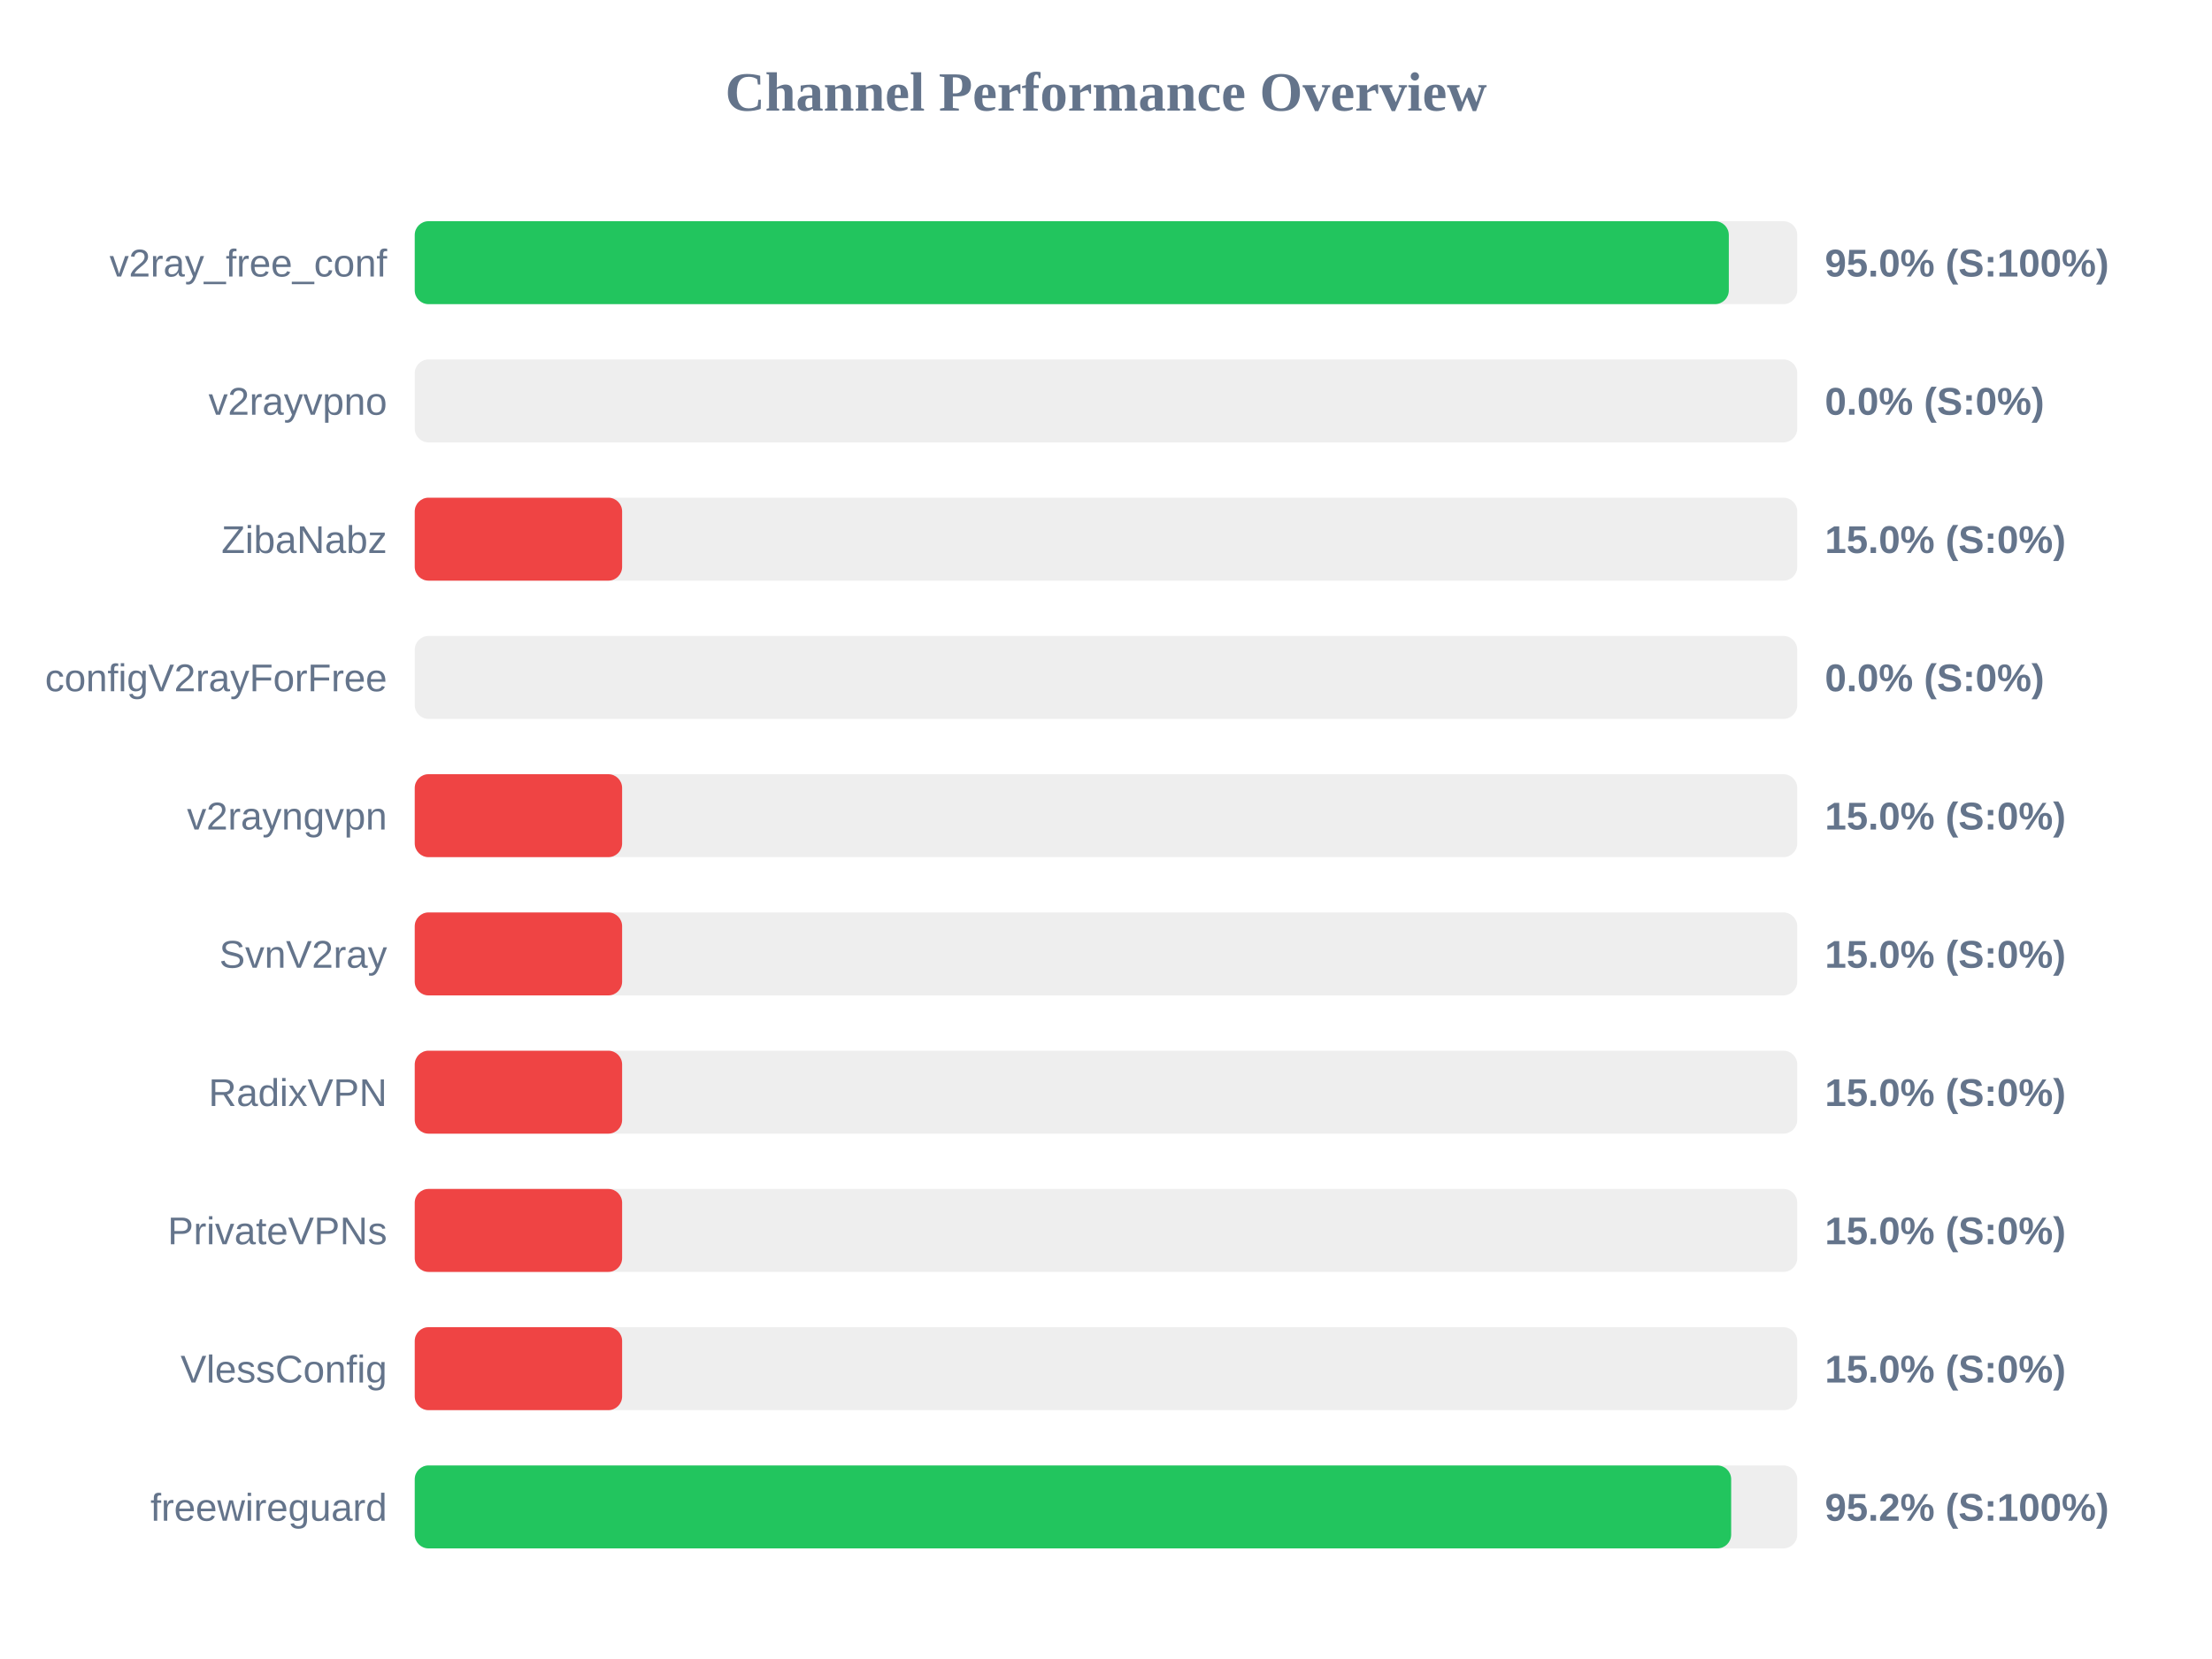
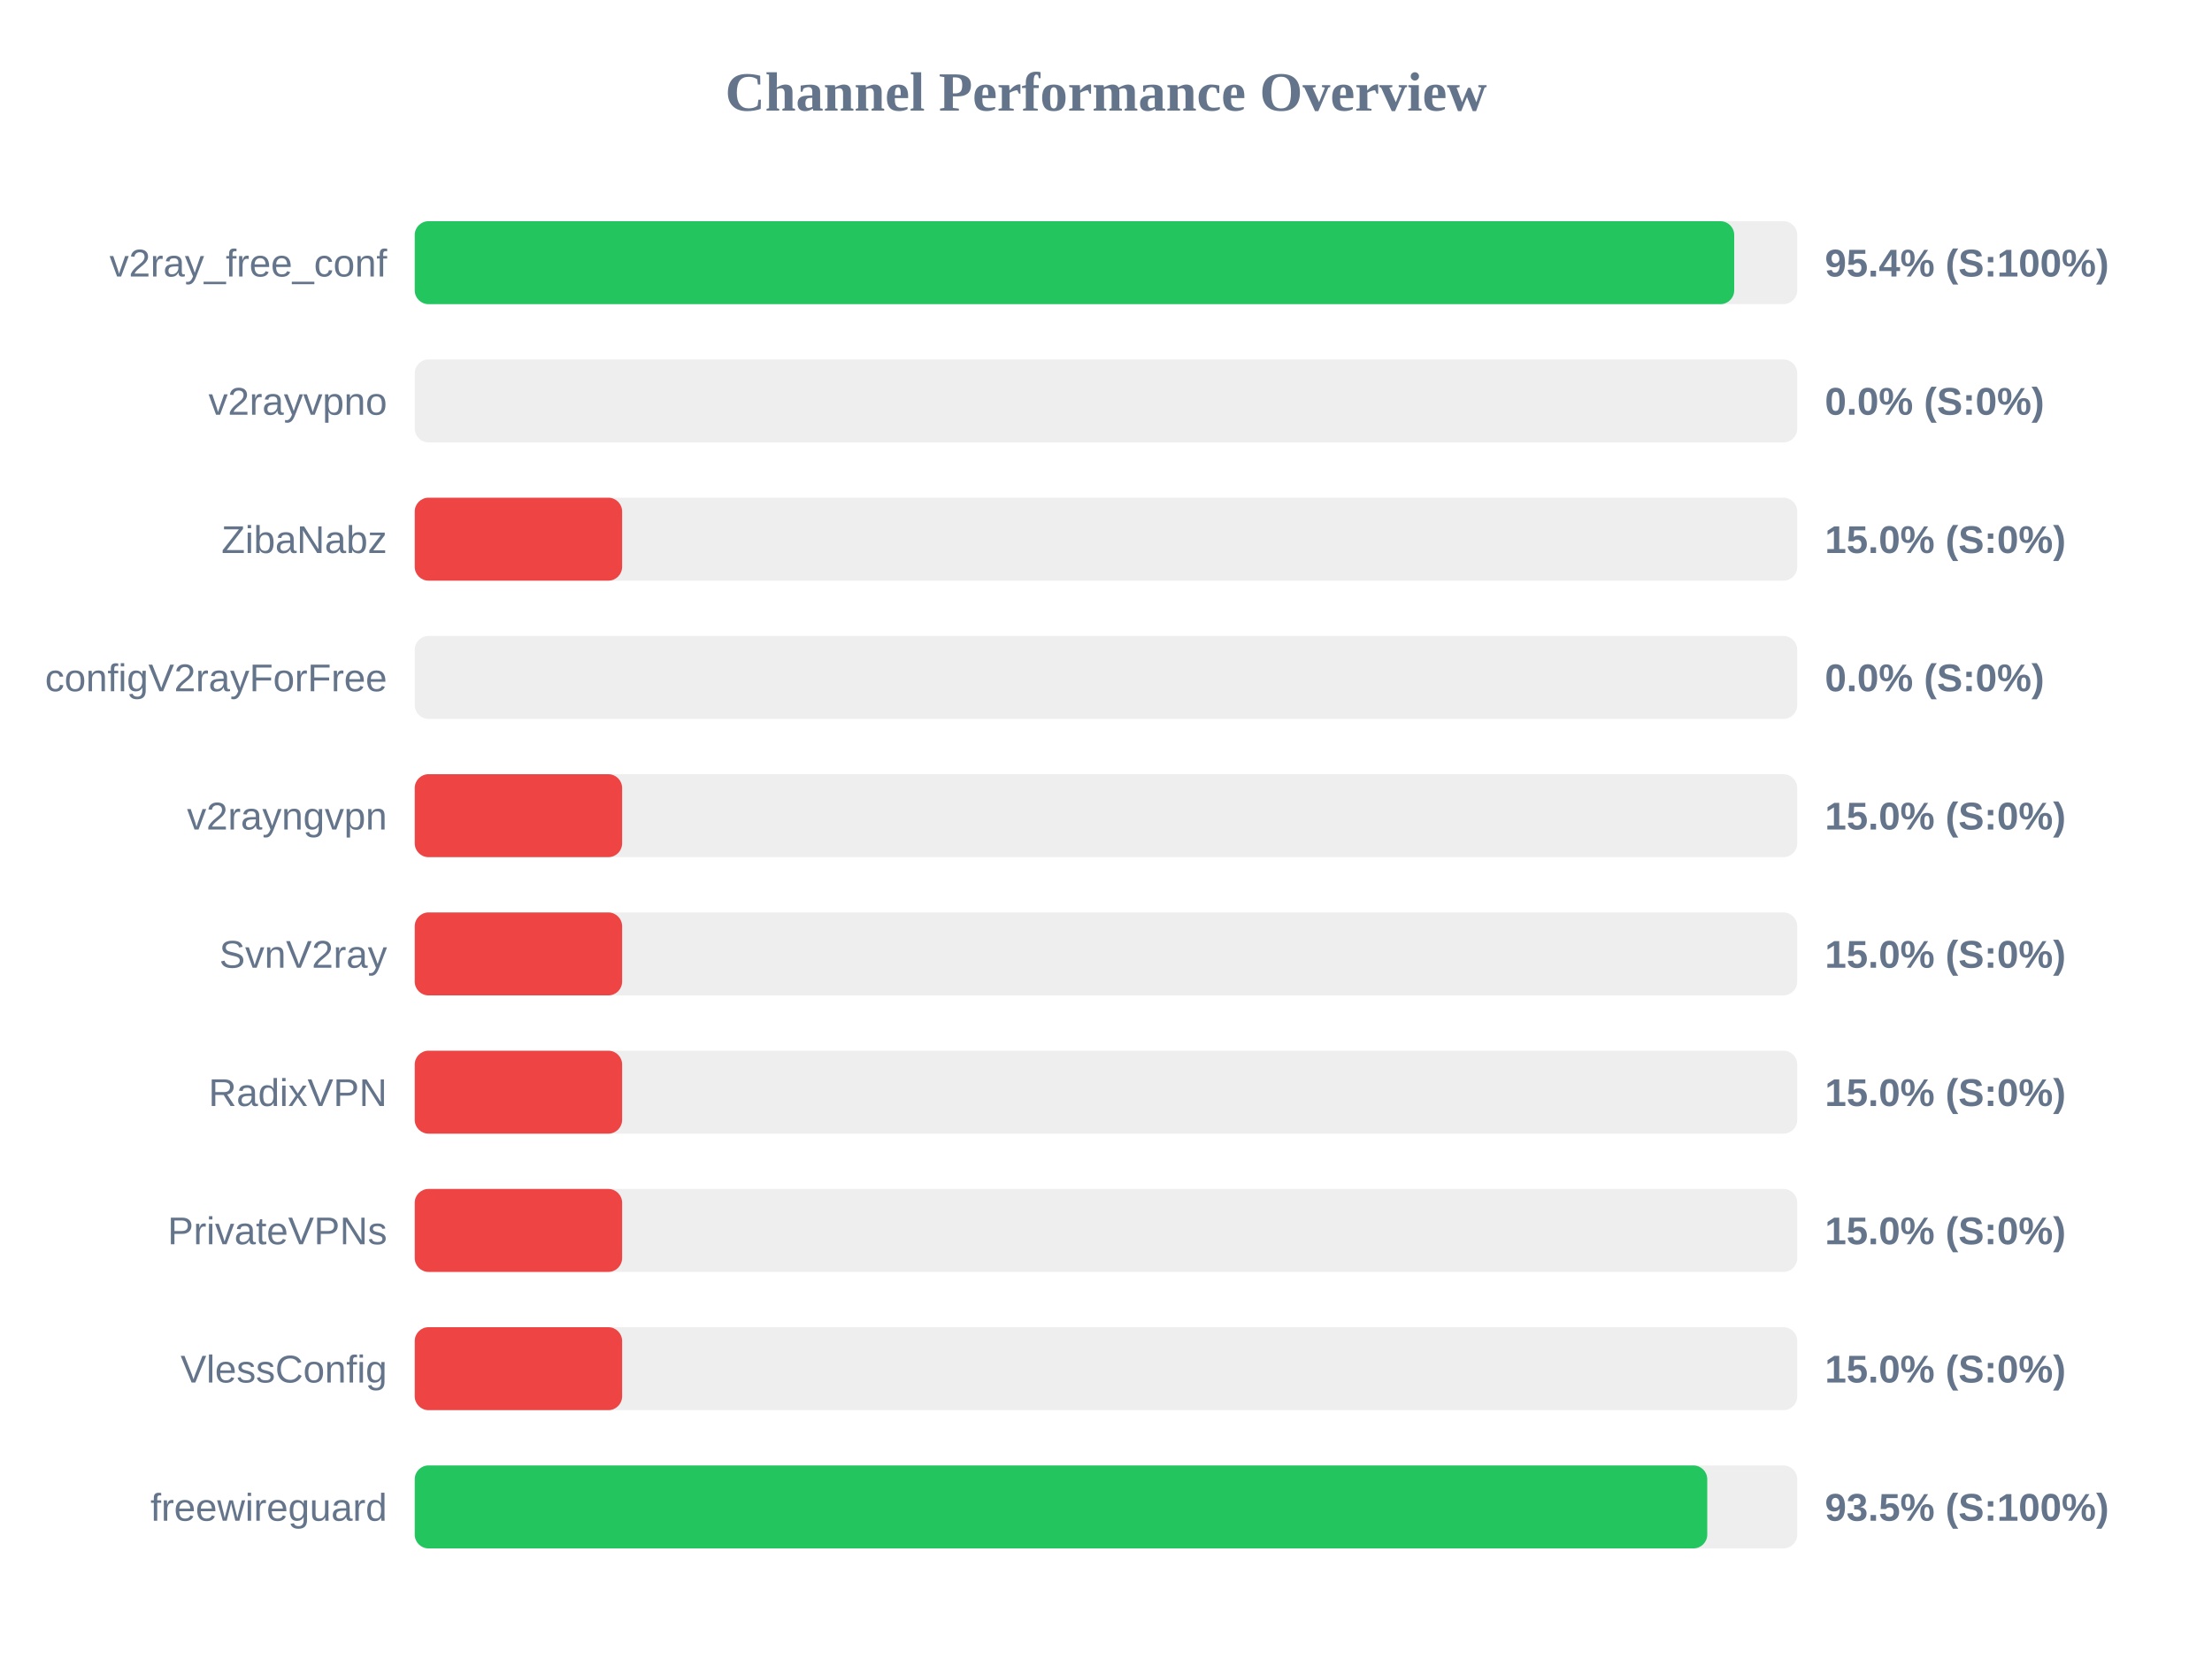
<svg xmlns="http://www.w3.org/2000/svg" width="800" height="600" version="1.1">
  <style>
        .row { font: 14px Arial; fill: #64748b; }
        .score { font: bold 14px Arial; fill: #64748b; }
    </style>
  <text x="400" y="40" text-anchor="middle" font-size="20px" font-weight="bold" fill="#64748b">Channel Performance Overview</text>
  <rect x="150" y="80" width="500" height="30" fill="#eee" rx="5" />
-   <rect x="150" y="80" width="475.25" height="30" fill="#22c55e" rx="5" />
+   <rect x="150" y="80" width="477.2" height="30" fill="#22c55e" rx="5" />
  <text x="140" y="100" text-anchor="end" class="row">v2ray_free_conf</text>
-   <text x="660" y="100" text-anchor="start" class="score">95.0% (S:100%)</text>
+   <text x="660" y="100" text-anchor="start" class="score">95.4% (S:100%)</text>
  <rect x="150" y="130" width="500" height="30" fill="#eee" rx="5" />
  <rect x="150" y="130" width="0.0" height="30" fill="#ef4444" rx="5" />
  <text x="140" y="150" text-anchor="end" class="row">v2rayvpno</text>
  <text x="660" y="150" text-anchor="start" class="score">0.0% (S:0%)</text>
  <rect x="150" y="180" width="500" height="30" fill="#eee" rx="5" />
  <rect x="150" y="180" width="75.0" height="30" fill="#ef4444" rx="5" />
  <text x="140" y="200" text-anchor="end" class="row">ZibaNabz</text>
  <text x="660" y="200" text-anchor="start" class="score">15.0% (S:0%)</text>
  <rect x="150" y="230" width="500" height="30" fill="#eee" rx="5" />
  <rect x="150" y="230" width="0.0" height="30" fill="#ef4444" rx="5" />
  <text x="140" y="250" text-anchor="end" class="row">configV2rayForFree</text>
  <text x="660" y="250" text-anchor="start" class="score">0.0% (S:0%)</text>
  <rect x="150" y="280" width="500" height="30" fill="#eee" rx="5" />
  <rect x="150" y="280" width="75.0" height="30" fill="#ef4444" rx="5" />
  <text x="140" y="300" text-anchor="end" class="row">v2rayngvpn</text>
  <text x="660" y="300" text-anchor="start" class="score">15.0% (S:0%)</text>
  <rect x="150" y="330" width="500" height="30" fill="#eee" rx="5" />
  <rect x="150" y="330" width="75.0" height="30" fill="#ef4444" rx="5" />
  <text x="140" y="350" text-anchor="end" class="row">SvnV2ray</text>
  <text x="660" y="350" text-anchor="start" class="score">15.0% (S:0%)</text>
  <rect x="150" y="380" width="500" height="30" fill="#eee" rx="5" />
  <rect x="150" y="380" width="75.0" height="30" fill="#ef4444" rx="5" />
  <text x="140" y="400" text-anchor="end" class="row">RadixVPN</text>
  <text x="660" y="400" text-anchor="start" class="score">15.0% (S:0%)</text>
  <rect x="150" y="430" width="500" height="30" fill="#eee" rx="5" />
  <rect x="150" y="430" width="75.0" height="30" fill="#ef4444" rx="5" />
  <text x="140" y="450" text-anchor="end" class="row">PrivateVPNs</text>
  <text x="660" y="450" text-anchor="start" class="score">15.0% (S:0%)</text>
  <rect x="150" y="480" width="500" height="30" fill="#eee" rx="5" />
  <rect x="150" y="480" width="75.0" height="30" fill="#ef4444" rx="5" />
  <text x="140" y="500" text-anchor="end" class="row">VlessConfig</text>
  <text x="660" y="500" text-anchor="start" class="score">15.0% (S:0%)</text>
  <rect x="150" y="530" width="500" height="30" fill="#eee" rx="5" />
-   <rect x="150" y="530" width="476.1" height="30" fill="#22c55e" rx="5" />
+   <rect x="150" y="530" width="467.45" height="30" fill="#22c55e" rx="5" />
  <text x="140" y="550" text-anchor="end" class="row">freewireguard</text>
-   <text x="660" y="550" text-anchor="start" class="score">95.2% (S:100%)</text>
+   <text x="660" y="550" text-anchor="start" class="score">93.5% (S:100%)</text>
</svg>
